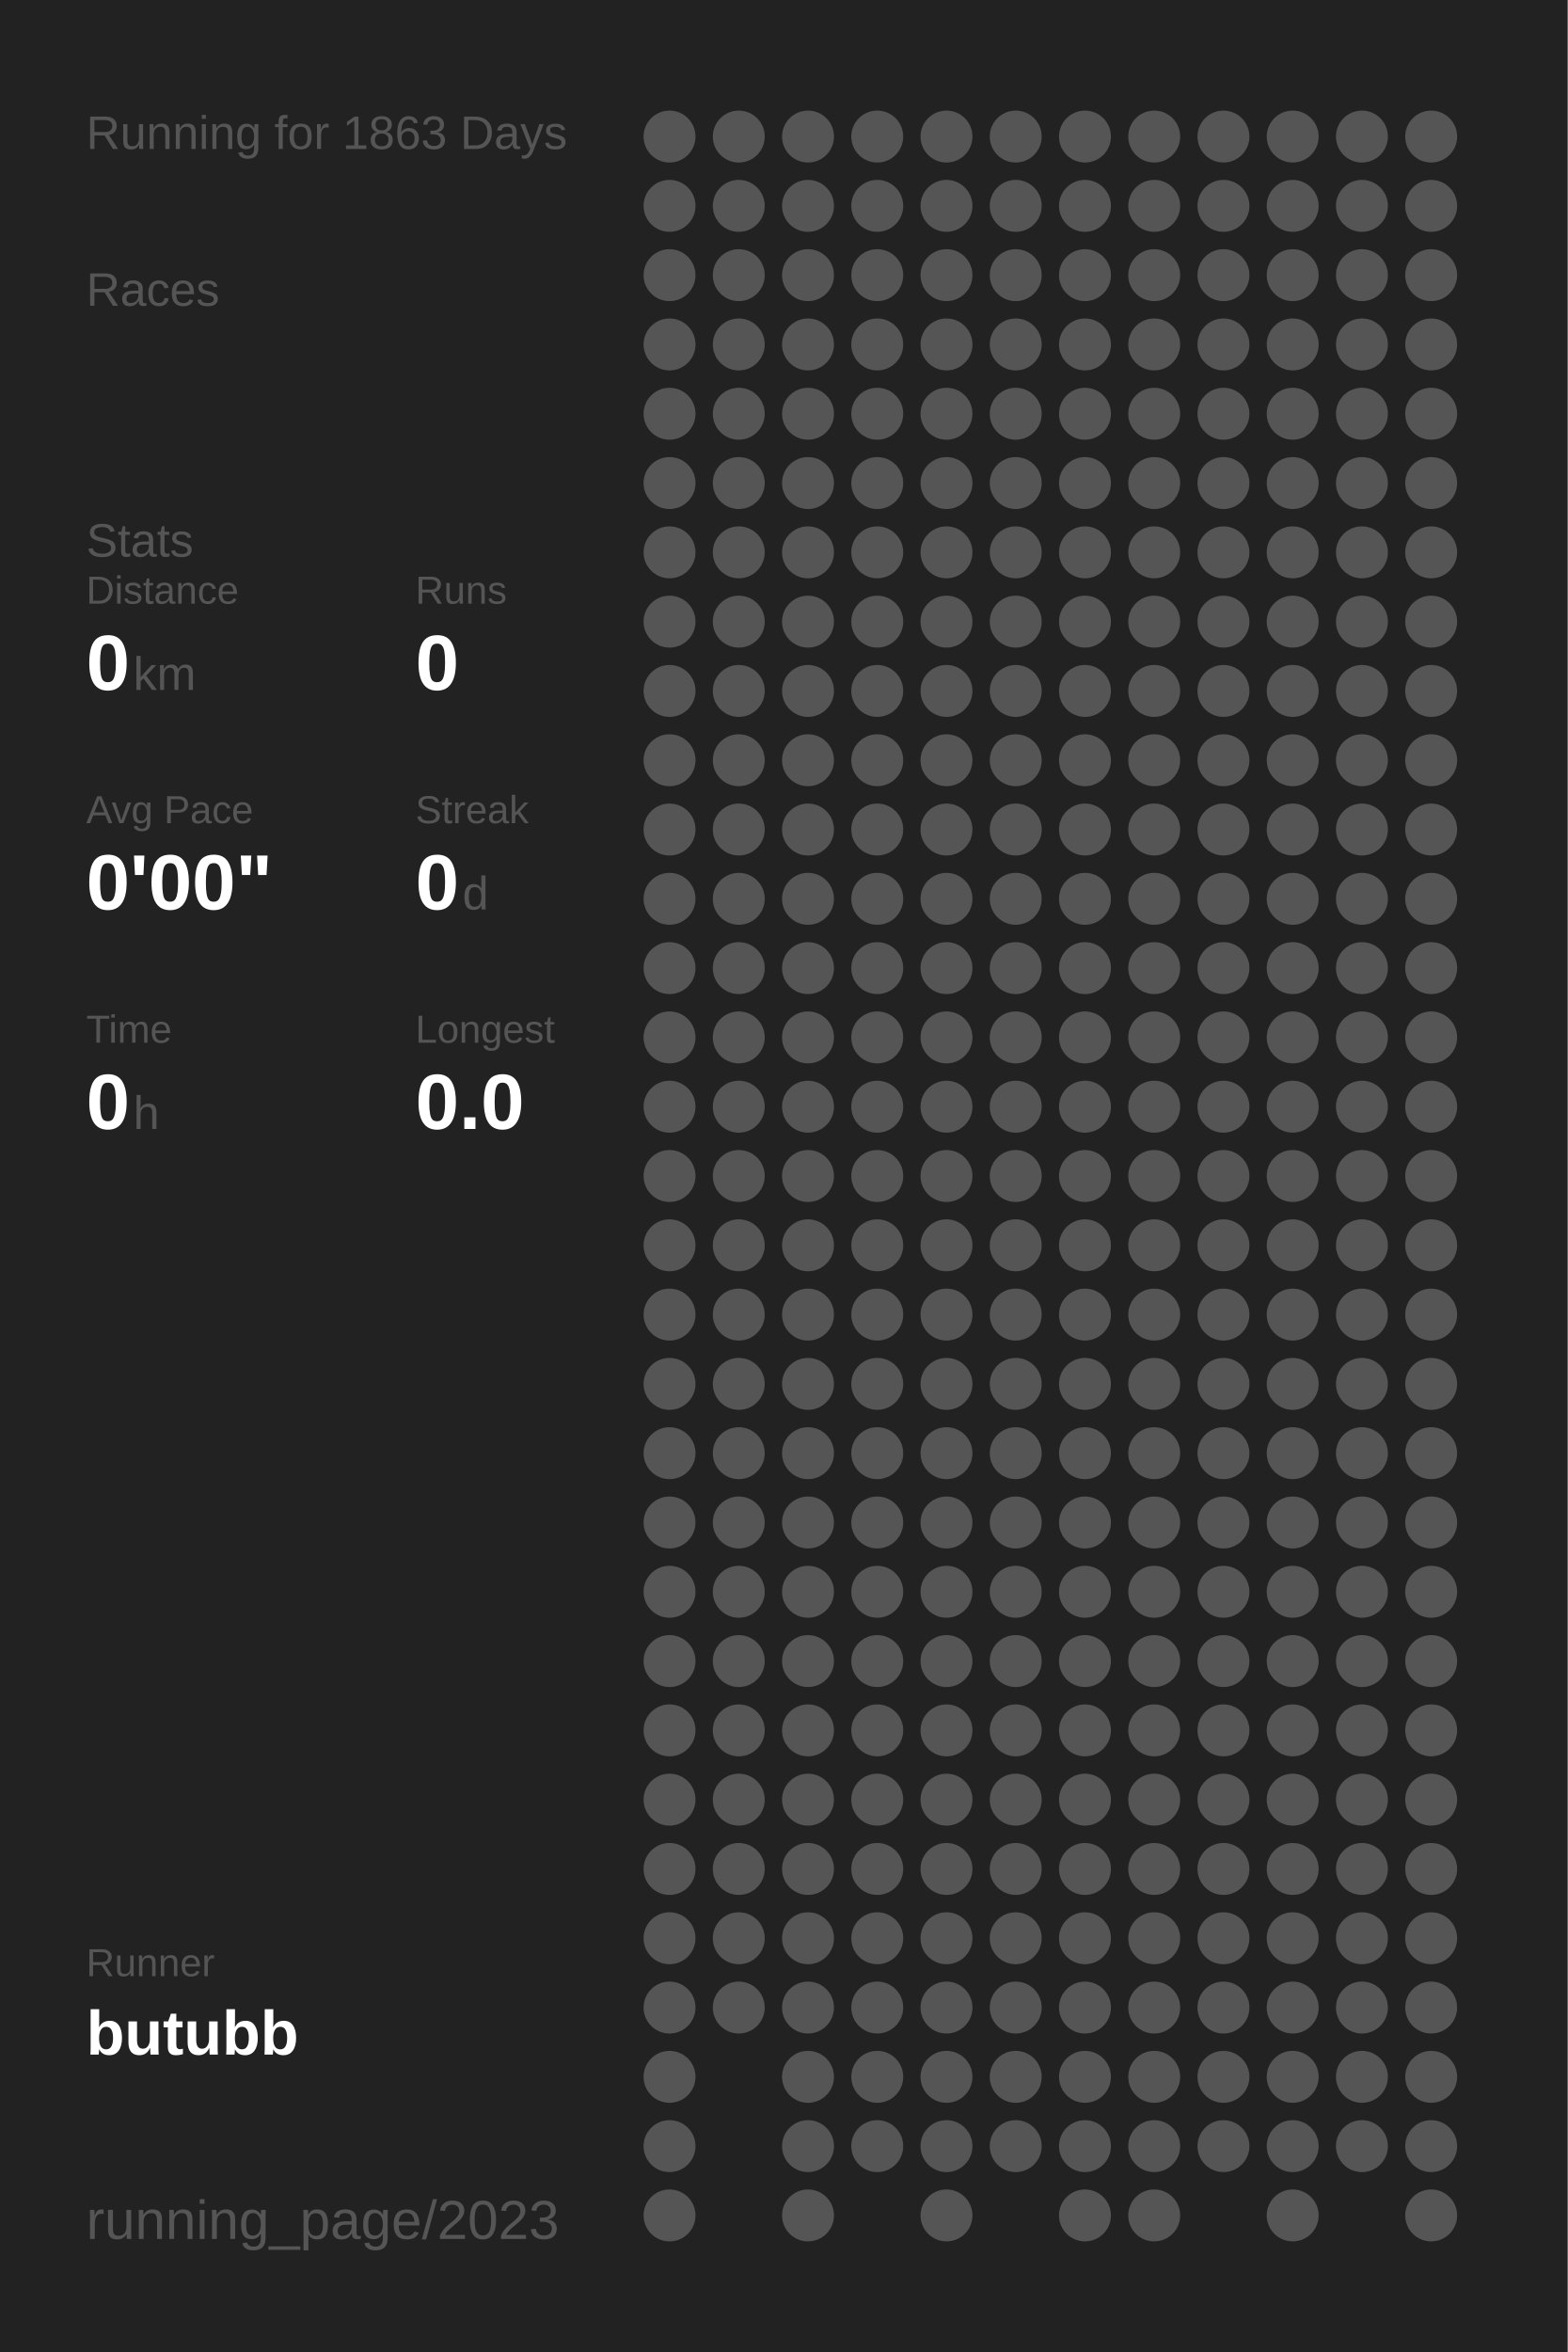
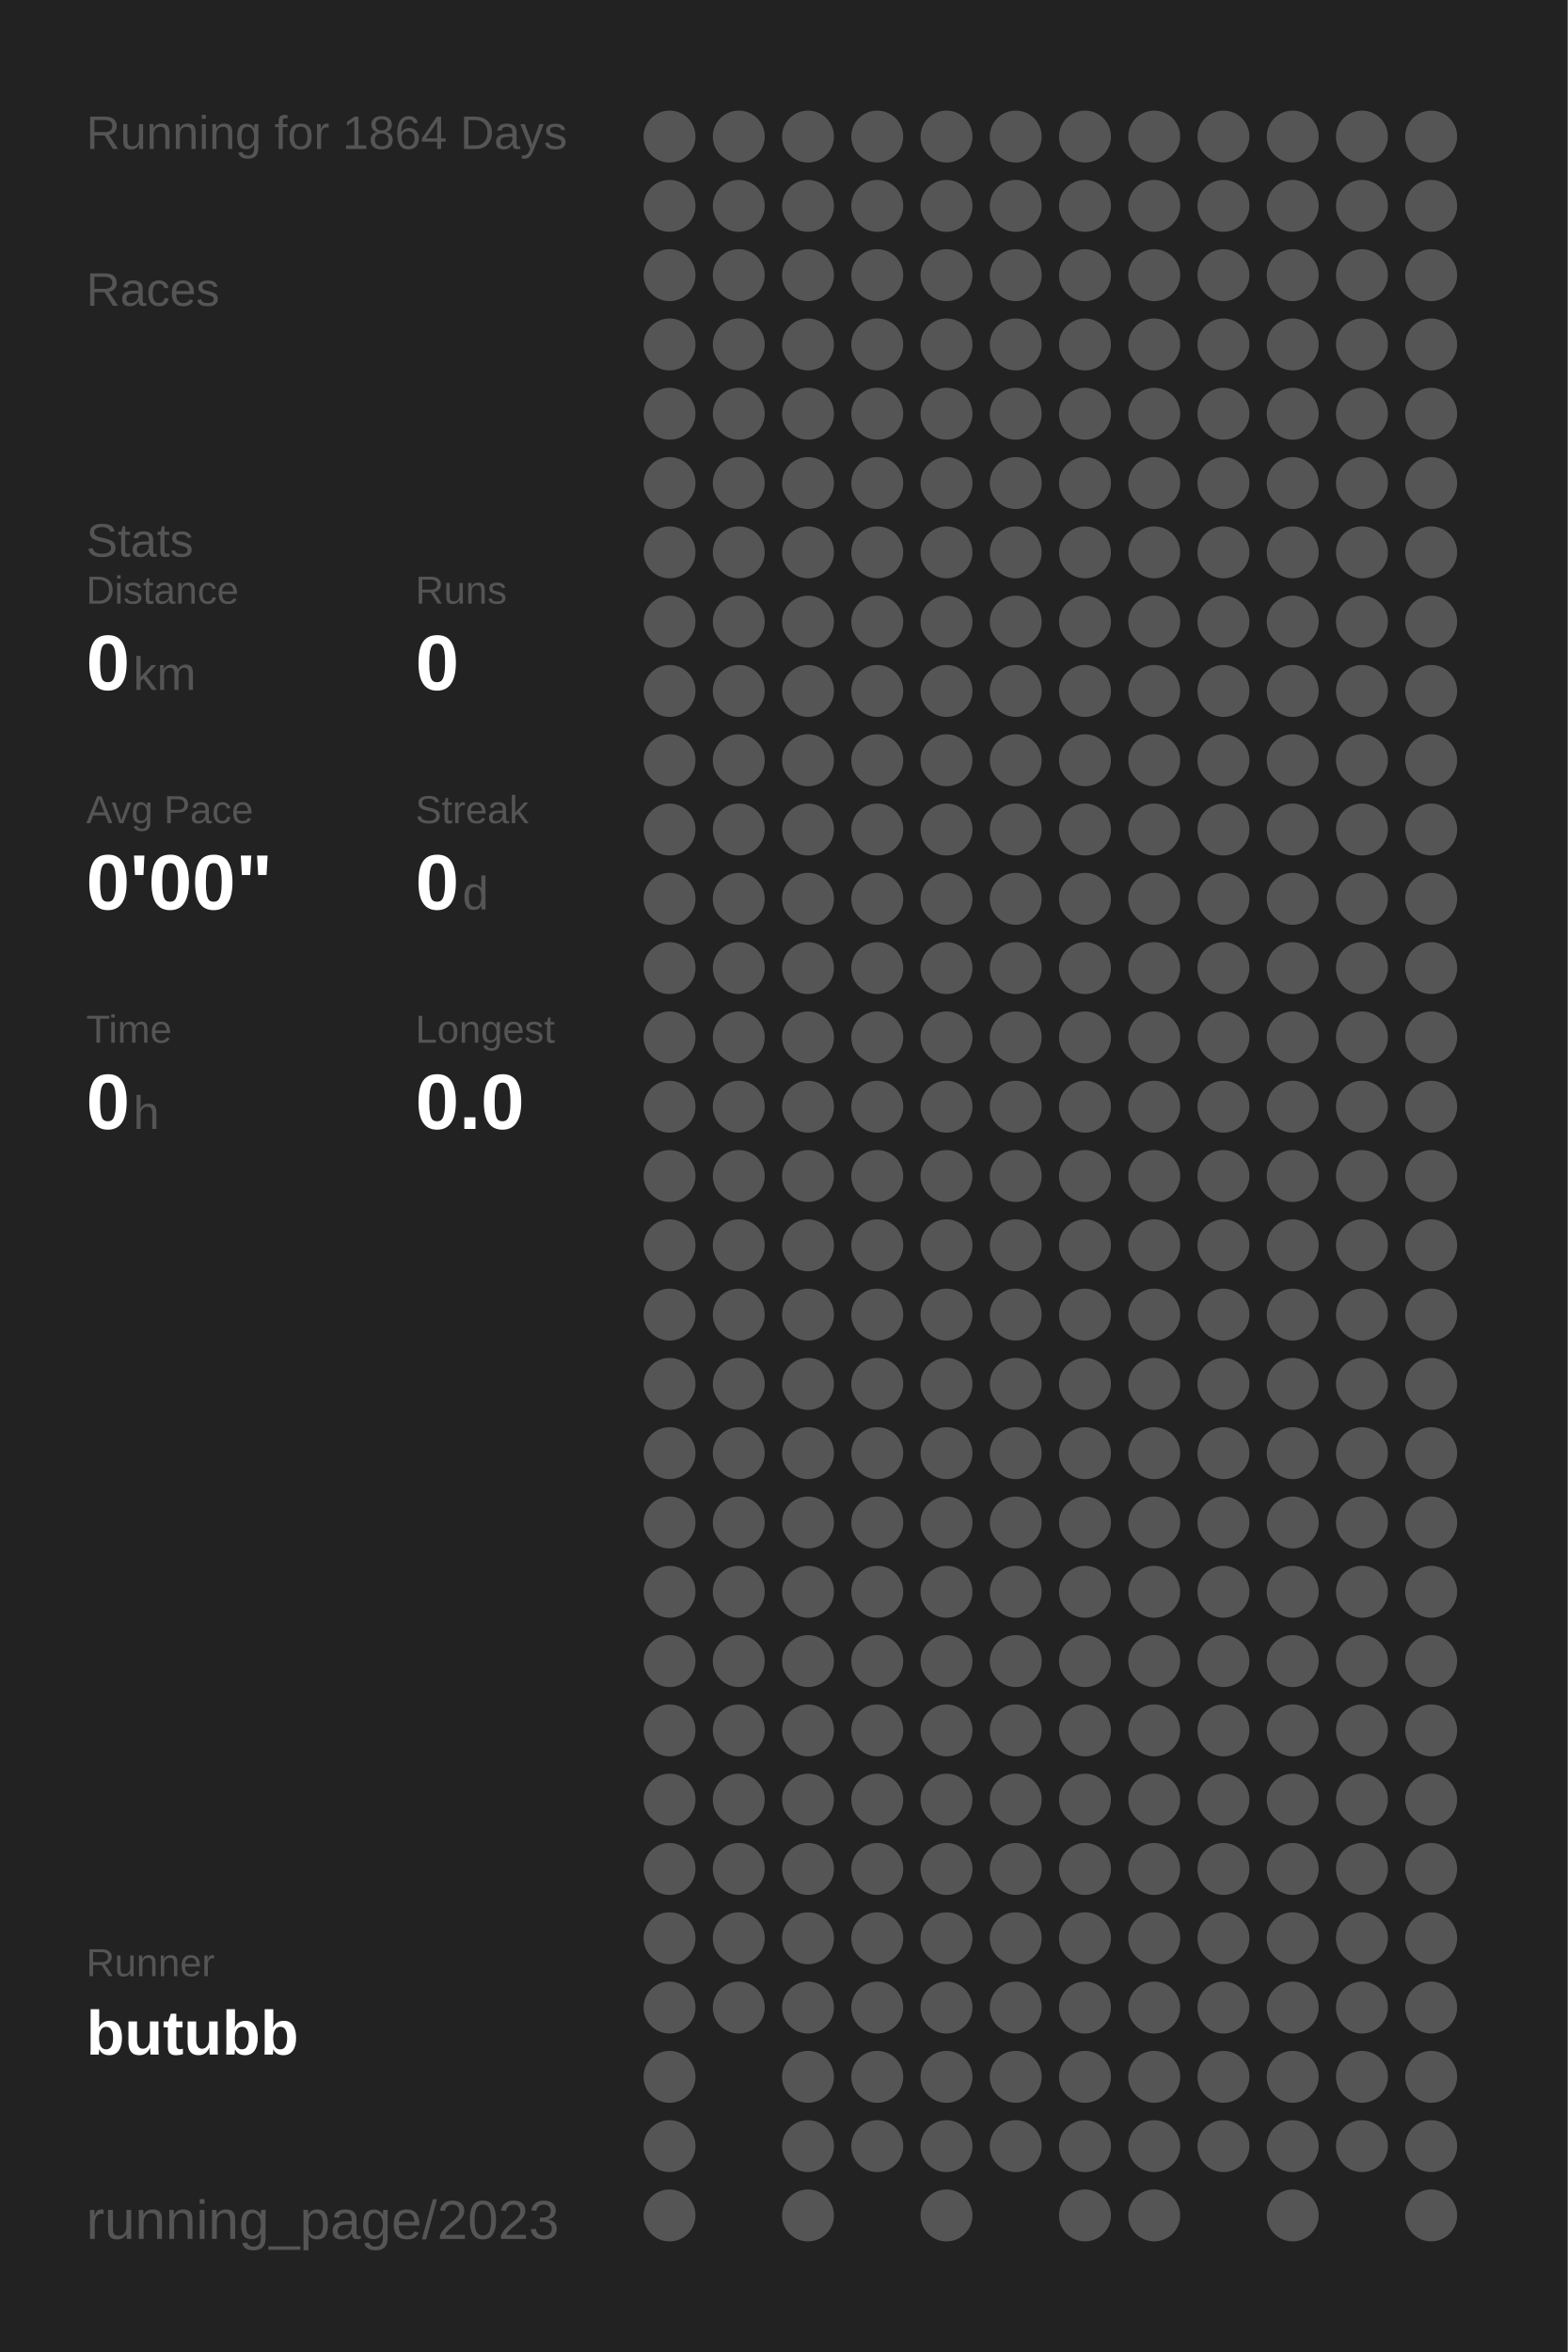
<svg xmlns="http://www.w3.org/2000/svg" baseProfile="full" height="300mm" version="1.1" viewBox="0,0,200,300" width="200mm">
  <defs />
  <rect fill="#222222" height="300" width="200" x="0" y="0" />
-   <text fill="#555555" style="font-size:6px; font-family:Arial;" x="11" y="19">Running for 1863 Days</text>
+   <text fill="#555555" style="font-size:6px; font-family:Arial;" x="11" y="19">Running for 1864 Days</text>
  <text fill="#555555" style="font-size:6px; font-family:Arial;" x="11" y="39">Races</text>
  <text fill="#555555" style="font-size:6px; font-family:Arial;" x="11" y="71">Stats</text>
  <text fill="#555555" style="font-size:5px; font-family:Arial;" x="11" y="77">Distance</text>
  <text fill="#FFFFFF" style="font-size:10px; font-family:Arial; font-weight:bold;" x="11" y="88">0</text>
  <text fill="#555555" style="font-size:6px; font-family:Arial;" x="17" y="88">km</text>
  <text fill="#555555" style="font-size:5px; font-family:Arial;" x="53" y="77">Runs</text>
  <text fill="#FFFFFF" style="font-size:10px; font-family:Arial; font-weight:bold;" x="53" y="88">0</text>
  <text fill="#555555" style="font-size:5px; font-family:Arial;" x="11" y="105">Avg Pace</text>
  <text fill="#FFFFFF" style="font-size:10px; font-family:Arial; font-weight:bold;" x="11" y="116">0'00"</text>
  <text fill="#555555" style="font-size:5px; font-family:Arial;" x="53" y="105">Streak</text>
  <text fill="#FFFFFF" style="font-size:10px; font-family:Arial; font-weight:bold;" x="53" y="116">0</text>
  <text fill="#555555" style="font-size:6px; font-family:Arial;" x="59" y="116">d</text>
  <text fill="#555555" style="font-size:5px; font-family:Arial;" x="11" y="133">Time</text>
  <text fill="#FFFFFF" style="font-size:10px; font-family:Arial; font-weight:bold;" x="11" y="144">0</text>
  <text fill="#555555" style="font-size:6px; font-family:Arial;" x="17" y="144">h</text>
  <text fill="#555555" style="font-size:5px; font-family:Arial;" x="53" y="133">Longest</text>
  <text fill="#FFFFFF" style="font-size:10px; font-family:Arial; font-weight:bold;" x="53" y="144">0.0</text>
  <text fill="#555555" style="font-size:5px; font-family:Arial;" x="11" y="252.065">Runner</text>
  <text fill="#FFFFFF" style="font-size:8px; font-family:Arial; font-weight:bold;" x="11" y="262.065">butubb</text>
  <text fill="#555555" style="font-size:7px; font-family:Arial;" x="11" y="285.581">running_page/2023</text>
  <circle cx="85.417" cy="17.419" fill="#555555" r="3.312" />
  <circle cx="85.417" cy="26.258" fill="#555555" r="3.312" />
  <circle cx="85.417" cy="35.097" fill="#555555" r="3.312" />
  <circle cx="85.417" cy="43.935" fill="#555555" r="3.312" />
  <circle cx="85.417" cy="52.774" fill="#555555" r="3.312" />
  <circle cx="85.417" cy="61.613" fill="#555555" r="3.312" />
  <circle cx="85.417" cy="70.452" fill="#555555" r="3.312" />
  <circle cx="85.417" cy="79.29" fill="#555555" r="3.312" />
  <circle cx="85.417" cy="88.129" fill="#555555" r="3.312" />
  <circle cx="85.417" cy="96.968" fill="#555555" r="3.312" />
  <circle cx="85.417" cy="105.806" fill="#555555" r="3.312" />
  <circle cx="85.417" cy="114.645" fill="#555555" r="3.312" />
  <circle cx="85.417" cy="123.484" fill="#555555" r="3.312" />
  <circle cx="85.417" cy="132.323" fill="#555555" r="3.312" />
  <circle cx="85.417" cy="141.161" fill="#555555" r="3.312" />
  <circle cx="85.417" cy="150" fill="#555555" r="3.312" />
  <circle cx="85.417" cy="158.839" fill="#555555" r="3.312" />
  <circle cx="85.417" cy="167.677" fill="#555555" r="3.312" />
  <circle cx="85.417" cy="176.516" fill="#555555" r="3.312" />
  <circle cx="85.417" cy="185.355" fill="#555555" r="3.312" />
  <circle cx="85.417" cy="194.194" fill="#555555" r="3.312" />
  <circle cx="85.417" cy="203.032" fill="#555555" r="3.312" />
  <circle cx="85.417" cy="211.871" fill="#555555" r="3.312" />
  <circle cx="85.417" cy="220.71" fill="#555555" r="3.312" />
  <circle cx="85.417" cy="229.548" fill="#555555" r="3.312" />
  <circle cx="85.417" cy="238.387" fill="#555555" r="3.312" />
  <circle cx="85.417" cy="247.226" fill="#555555" r="3.312" />
  <circle cx="85.417" cy="256.065" fill="#555555" r="3.312" />
  <circle cx="85.417" cy="264.903" fill="#555555" r="3.312" />
  <circle cx="85.417" cy="273.742" fill="#555555" r="3.312" />
  <circle cx="85.417" cy="282.581" fill="#555555" r="3.312" />
  <circle cx="94.25" cy="17.419" fill="#555555" r="3.312" />
  <circle cx="94.25" cy="26.258" fill="#555555" r="3.312" />
  <circle cx="94.25" cy="35.097" fill="#555555" r="3.312" />
  <circle cx="94.25" cy="43.935" fill="#555555" r="3.312" />
  <circle cx="94.25" cy="52.774" fill="#555555" r="3.312" />
  <circle cx="94.25" cy="61.613" fill="#555555" r="3.312" />
  <circle cx="94.25" cy="70.452" fill="#555555" r="3.312" />
  <circle cx="94.25" cy="79.29" fill="#555555" r="3.312" />
  <circle cx="94.25" cy="88.129" fill="#555555" r="3.312" />
  <circle cx="94.25" cy="96.968" fill="#555555" r="3.312" />
  <circle cx="94.25" cy="105.806" fill="#555555" r="3.312" />
  <circle cx="94.25" cy="114.645" fill="#555555" r="3.312" />
  <circle cx="94.25" cy="123.484" fill="#555555" r="3.312" />
  <circle cx="94.25" cy="132.323" fill="#555555" r="3.312" />
  <circle cx="94.25" cy="141.161" fill="#555555" r="3.312" />
  <circle cx="94.25" cy="150" fill="#555555" r="3.312" />
  <circle cx="94.25" cy="158.839" fill="#555555" r="3.312" />
  <circle cx="94.25" cy="167.677" fill="#555555" r="3.312" />
  <circle cx="94.25" cy="176.516" fill="#555555" r="3.312" />
  <circle cx="94.25" cy="185.355" fill="#555555" r="3.312" />
  <circle cx="94.25" cy="194.194" fill="#555555" r="3.312" />
  <circle cx="94.25" cy="203.032" fill="#555555" r="3.312" />
  <circle cx="94.25" cy="211.871" fill="#555555" r="3.312" />
  <circle cx="94.25" cy="220.71" fill="#555555" r="3.312" />
  <circle cx="94.25" cy="229.548" fill="#555555" r="3.312" />
  <circle cx="94.25" cy="238.387" fill="#555555" r="3.312" />
  <circle cx="94.25" cy="247.226" fill="#555555" r="3.312" />
  <circle cx="94.25" cy="256.065" fill="#555555" r="3.312" />
  <circle cx="103.083" cy="17.419" fill="#555555" r="3.312" />
  <circle cx="103.083" cy="26.258" fill="#555555" r="3.312" />
  <circle cx="103.083" cy="35.097" fill="#555555" r="3.312" />
  <circle cx="103.083" cy="43.935" fill="#555555" r="3.312" />
  <circle cx="103.083" cy="52.774" fill="#555555" r="3.312" />
  <circle cx="103.083" cy="61.613" fill="#555555" r="3.312" />
  <circle cx="103.083" cy="70.452" fill="#555555" r="3.312" />
  <circle cx="103.083" cy="79.29" fill="#555555" r="3.312" />
  <circle cx="103.083" cy="88.129" fill="#555555" r="3.312" />
  <circle cx="103.083" cy="96.968" fill="#555555" r="3.312" />
  <circle cx="103.083" cy="105.806" fill="#555555" r="3.312" />
  <circle cx="103.083" cy="114.645" fill="#555555" r="3.312" />
  <circle cx="103.083" cy="123.484" fill="#555555" r="3.312" />
  <circle cx="103.083" cy="132.323" fill="#555555" r="3.312" />
  <circle cx="103.083" cy="141.161" fill="#555555" r="3.312" />
  <circle cx="103.083" cy="150" fill="#555555" r="3.312" />
  <circle cx="103.083" cy="158.839" fill="#555555" r="3.312" />
  <circle cx="103.083" cy="167.677" fill="#555555" r="3.312" />
  <circle cx="103.083" cy="176.516" fill="#555555" r="3.312" />
  <circle cx="103.083" cy="185.355" fill="#555555" r="3.312" />
  <circle cx="103.083" cy="194.194" fill="#555555" r="3.312" />
  <circle cx="103.083" cy="203.032" fill="#555555" r="3.312" />
  <circle cx="103.083" cy="211.871" fill="#555555" r="3.312" />
  <circle cx="103.083" cy="220.71" fill="#555555" r="3.312" />
  <circle cx="103.083" cy="229.548" fill="#555555" r="3.312" />
  <circle cx="103.083" cy="238.387" fill="#555555" r="3.312" />
  <circle cx="103.083" cy="247.226" fill="#555555" r="3.312" />
  <circle cx="103.083" cy="256.065" fill="#555555" r="3.312" />
  <circle cx="103.083" cy="264.903" fill="#555555" r="3.312" />
  <circle cx="103.083" cy="273.742" fill="#555555" r="3.312" />
  <circle cx="103.083" cy="282.581" fill="#555555" r="3.312" />
  <circle cx="111.917" cy="17.419" fill="#555555" r="3.312" />
  <circle cx="111.917" cy="26.258" fill="#555555" r="3.312" />
  <circle cx="111.917" cy="35.097" fill="#555555" r="3.312" />
  <circle cx="111.917" cy="43.935" fill="#555555" r="3.312" />
  <circle cx="111.917" cy="52.774" fill="#555555" r="3.312" />
  <circle cx="111.917" cy="61.613" fill="#555555" r="3.312" />
  <circle cx="111.917" cy="70.452" fill="#555555" r="3.312" />
  <circle cx="111.917" cy="79.29" fill="#555555" r="3.312" />
  <circle cx="111.917" cy="88.129" fill="#555555" r="3.312" />
  <circle cx="111.917" cy="96.968" fill="#555555" r="3.312" />
  <circle cx="111.917" cy="105.806" fill="#555555" r="3.312" />
  <circle cx="111.917" cy="114.645" fill="#555555" r="3.312" />
  <circle cx="111.917" cy="123.484" fill="#555555" r="3.312" />
  <circle cx="111.917" cy="132.323" fill="#555555" r="3.312" />
  <circle cx="111.917" cy="141.161" fill="#555555" r="3.312" />
  <circle cx="111.917" cy="150" fill="#555555" r="3.312" />
  <circle cx="111.917" cy="158.839" fill="#555555" r="3.312" />
  <circle cx="111.917" cy="167.677" fill="#555555" r="3.312" />
  <circle cx="111.917" cy="176.516" fill="#555555" r="3.312" />
  <circle cx="111.917" cy="185.355" fill="#555555" r="3.312" />
  <circle cx="111.917" cy="194.194" fill="#555555" r="3.312" />
  <circle cx="111.917" cy="203.032" fill="#555555" r="3.312" />
  <circle cx="111.917" cy="211.871" fill="#555555" r="3.312" />
  <circle cx="111.917" cy="220.71" fill="#555555" r="3.312" />
  <circle cx="111.917" cy="229.548" fill="#555555" r="3.312" />
  <circle cx="111.917" cy="238.387" fill="#555555" r="3.312" />
  <circle cx="111.917" cy="247.226" fill="#555555" r="3.312" />
  <circle cx="111.917" cy="256.065" fill="#555555" r="3.312" />
  <circle cx="111.917" cy="264.903" fill="#555555" r="3.312" />
  <circle cx="111.917" cy="273.742" fill="#555555" r="3.312" />
  <circle cx="120.75" cy="17.419" fill="#555555" r="3.312" />
  <circle cx="120.75" cy="26.258" fill="#555555" r="3.312" />
  <circle cx="120.75" cy="35.097" fill="#555555" r="3.312" />
  <circle cx="120.75" cy="43.935" fill="#555555" r="3.312" />
  <circle cx="120.75" cy="52.774" fill="#555555" r="3.312" />
  <circle cx="120.75" cy="61.613" fill="#555555" r="3.312" />
  <circle cx="120.75" cy="70.452" fill="#555555" r="3.312" />
  <circle cx="120.75" cy="79.29" fill="#555555" r="3.312" />
  <circle cx="120.75" cy="88.129" fill="#555555" r="3.312" />
  <circle cx="120.75" cy="96.968" fill="#555555" r="3.312" />
  <circle cx="120.75" cy="105.806" fill="#555555" r="3.312" />
  <circle cx="120.75" cy="114.645" fill="#555555" r="3.312" />
  <circle cx="120.75" cy="123.484" fill="#555555" r="3.312" />
  <circle cx="120.75" cy="132.323" fill="#555555" r="3.312" />
  <circle cx="120.75" cy="141.161" fill="#555555" r="3.312" />
  <circle cx="120.75" cy="150" fill="#555555" r="3.312" />
  <circle cx="120.75" cy="158.839" fill="#555555" r="3.312" />
  <circle cx="120.75" cy="167.677" fill="#555555" r="3.312" />
  <circle cx="120.75" cy="176.516" fill="#555555" r="3.312" />
  <circle cx="120.75" cy="185.355" fill="#555555" r="3.312" />
  <circle cx="120.75" cy="194.194" fill="#555555" r="3.312" />
  <circle cx="120.75" cy="203.032" fill="#555555" r="3.312" />
  <circle cx="120.75" cy="211.871" fill="#555555" r="3.312" />
  <circle cx="120.75" cy="220.71" fill="#555555" r="3.312" />
  <circle cx="120.75" cy="229.548" fill="#555555" r="3.312" />
  <circle cx="120.75" cy="238.387" fill="#555555" r="3.312" />
  <circle cx="120.75" cy="247.226" fill="#555555" r="3.312" />
  <circle cx="120.75" cy="256.065" fill="#555555" r="3.312" />
  <circle cx="120.75" cy="264.903" fill="#555555" r="3.312" />
  <circle cx="120.75" cy="273.742" fill="#555555" r="3.312" />
  <circle cx="120.75" cy="282.581" fill="#555555" r="3.312" />
  <circle cx="129.583" cy="17.419" fill="#555555" r="3.312" />
  <circle cx="129.583" cy="26.258" fill="#555555" r="3.312" />
  <circle cx="129.583" cy="35.097" fill="#555555" r="3.312" />
  <circle cx="129.583" cy="43.935" fill="#555555" r="3.312" />
  <circle cx="129.583" cy="52.774" fill="#555555" r="3.312" />
  <circle cx="129.583" cy="61.613" fill="#555555" r="3.312" />
  <circle cx="129.583" cy="70.452" fill="#555555" r="3.312" />
  <circle cx="129.583" cy="79.29" fill="#555555" r="3.312" />
  <circle cx="129.583" cy="88.129" fill="#555555" r="3.312" />
  <circle cx="129.583" cy="96.968" fill="#555555" r="3.312" />
  <circle cx="129.583" cy="105.806" fill="#555555" r="3.312" />
  <circle cx="129.583" cy="114.645" fill="#555555" r="3.312" />
  <circle cx="129.583" cy="123.484" fill="#555555" r="3.312" />
  <circle cx="129.583" cy="132.323" fill="#555555" r="3.312" />
  <circle cx="129.583" cy="141.161" fill="#555555" r="3.312" />
  <circle cx="129.583" cy="150" fill="#555555" r="3.312" />
  <circle cx="129.583" cy="158.839" fill="#555555" r="3.312" />
  <circle cx="129.583" cy="167.677" fill="#555555" r="3.312" />
  <circle cx="129.583" cy="176.516" fill="#555555" r="3.312" />
  <circle cx="129.583" cy="185.355" fill="#555555" r="3.312" />
  <circle cx="129.583" cy="194.194" fill="#555555" r="3.312" />
  <circle cx="129.583" cy="203.032" fill="#555555" r="3.312" />
  <circle cx="129.583" cy="211.871" fill="#555555" r="3.312" />
  <circle cx="129.583" cy="220.71" fill="#555555" r="3.312" />
  <circle cx="129.583" cy="229.548" fill="#555555" r="3.312" />
  <circle cx="129.583" cy="238.387" fill="#555555" r="3.312" />
  <circle cx="129.583" cy="247.226" fill="#555555" r="3.312" />
  <circle cx="129.583" cy="256.065" fill="#555555" r="3.312" />
  <circle cx="129.583" cy="264.903" fill="#555555" r="3.312" />
  <circle cx="129.583" cy="273.742" fill="#555555" r="3.312" />
  <circle cx="138.417" cy="17.419" fill="#555555" r="3.312" />
  <circle cx="138.417" cy="26.258" fill="#555555" r="3.312" />
  <circle cx="138.417" cy="35.097" fill="#555555" r="3.312" />
  <circle cx="138.417" cy="43.935" fill="#555555" r="3.312" />
  <circle cx="138.417" cy="52.774" fill="#555555" r="3.312" />
  <circle cx="138.417" cy="61.613" fill="#555555" r="3.312" />
  <circle cx="138.417" cy="70.452" fill="#555555" r="3.312" />
  <circle cx="138.417" cy="79.29" fill="#555555" r="3.312" />
  <circle cx="138.417" cy="88.129" fill="#555555" r="3.312" />
  <circle cx="138.417" cy="96.968" fill="#555555" r="3.312" />
  <circle cx="138.417" cy="105.806" fill="#555555" r="3.312" />
  <circle cx="138.417" cy="114.645" fill="#555555" r="3.312" />
  <circle cx="138.417" cy="123.484" fill="#555555" r="3.312" />
  <circle cx="138.417" cy="132.323" fill="#555555" r="3.312" />
  <circle cx="138.417" cy="141.161" fill="#555555" r="3.312" />
  <circle cx="138.417" cy="150" fill="#555555" r="3.312" />
  <circle cx="138.417" cy="158.839" fill="#555555" r="3.312" />
  <circle cx="138.417" cy="167.677" fill="#555555" r="3.312" />
  <circle cx="138.417" cy="176.516" fill="#555555" r="3.312" />
  <circle cx="138.417" cy="185.355" fill="#555555" r="3.312" />
  <circle cx="138.417" cy="194.194" fill="#555555" r="3.312" />
  <circle cx="138.417" cy="203.032" fill="#555555" r="3.312" />
  <circle cx="138.417" cy="211.871" fill="#555555" r="3.312" />
  <circle cx="138.417" cy="220.71" fill="#555555" r="3.312" />
  <circle cx="138.417" cy="229.548" fill="#555555" r="3.312" />
  <circle cx="138.417" cy="238.387" fill="#555555" r="3.312" />
  <circle cx="138.417" cy="247.226" fill="#555555" r="3.312" />
  <circle cx="138.417" cy="256.065" fill="#555555" r="3.312" />
  <circle cx="138.417" cy="264.903" fill="#555555" r="3.312" />
  <circle cx="138.417" cy="273.742" fill="#555555" r="3.312" />
  <circle cx="138.417" cy="282.581" fill="#555555" r="3.312" />
  <circle cx="147.25" cy="17.419" fill="#555555" r="3.312" />
  <circle cx="147.25" cy="26.258" fill="#555555" r="3.312" />
  <circle cx="147.25" cy="35.097" fill="#555555" r="3.312" />
  <circle cx="147.25" cy="43.935" fill="#555555" r="3.312" />
  <circle cx="147.25" cy="52.774" fill="#555555" r="3.312" />
  <circle cx="147.25" cy="61.613" fill="#555555" r="3.312" />
  <circle cx="147.25" cy="70.452" fill="#555555" r="3.312" />
  <circle cx="147.25" cy="79.29" fill="#555555" r="3.312" />
  <circle cx="147.25" cy="88.129" fill="#555555" r="3.312" />
  <circle cx="147.25" cy="96.968" fill="#555555" r="3.312" />
  <circle cx="147.25" cy="105.806" fill="#555555" r="3.312" />
  <circle cx="147.25" cy="114.645" fill="#555555" r="3.312" />
  <circle cx="147.25" cy="123.484" fill="#555555" r="3.312" />
  <circle cx="147.25" cy="132.323" fill="#555555" r="3.312" />
  <circle cx="147.25" cy="141.161" fill="#555555" r="3.312" />
  <circle cx="147.25" cy="150" fill="#555555" r="3.312" />
  <circle cx="147.25" cy="158.839" fill="#555555" r="3.312" />
  <circle cx="147.25" cy="167.677" fill="#555555" r="3.312" />
  <circle cx="147.25" cy="176.516" fill="#555555" r="3.312" />
  <circle cx="147.25" cy="185.355" fill="#555555" r="3.312" />
  <circle cx="147.25" cy="194.194" fill="#555555" r="3.312" />
  <circle cx="147.25" cy="203.032" fill="#555555" r="3.312" />
  <circle cx="147.25" cy="211.871" fill="#555555" r="3.312" />
  <circle cx="147.25" cy="220.71" fill="#555555" r="3.312" />
  <circle cx="147.25" cy="229.548" fill="#555555" r="3.312" />
  <circle cx="147.25" cy="238.387" fill="#555555" r="3.312" />
  <circle cx="147.25" cy="247.226" fill="#555555" r="3.312" />
  <circle cx="147.25" cy="256.065" fill="#555555" r="3.312" />
  <circle cx="147.25" cy="264.903" fill="#555555" r="3.312" />
  <circle cx="147.25" cy="273.742" fill="#555555" r="3.312" />
  <circle cx="147.25" cy="282.581" fill="#555555" r="3.312" />
  <circle cx="156.083" cy="17.419" fill="#555555" r="3.312" />
  <circle cx="156.083" cy="26.258" fill="#555555" r="3.312" />
  <circle cx="156.083" cy="35.097" fill="#555555" r="3.312" />
  <circle cx="156.083" cy="43.935" fill="#555555" r="3.312" />
  <circle cx="156.083" cy="52.774" fill="#555555" r="3.312" />
  <circle cx="156.083" cy="61.613" fill="#555555" r="3.312" />
  <circle cx="156.083" cy="70.452" fill="#555555" r="3.312" />
  <circle cx="156.083" cy="79.29" fill="#555555" r="3.312" />
  <circle cx="156.083" cy="88.129" fill="#555555" r="3.312" />
  <circle cx="156.083" cy="96.968" fill="#555555" r="3.312" />
  <circle cx="156.083" cy="105.806" fill="#555555" r="3.312" />
  <circle cx="156.083" cy="114.645" fill="#555555" r="3.312" />
  <circle cx="156.083" cy="123.484" fill="#555555" r="3.312" />
  <circle cx="156.083" cy="132.323" fill="#555555" r="3.312" />
  <circle cx="156.083" cy="141.161" fill="#555555" r="3.312" />
  <circle cx="156.083" cy="150" fill="#555555" r="3.312" />
  <circle cx="156.083" cy="158.839" fill="#555555" r="3.312" />
  <circle cx="156.083" cy="167.677" fill="#555555" r="3.312" />
  <circle cx="156.083" cy="176.516" fill="#555555" r="3.312" />
  <circle cx="156.083" cy="185.355" fill="#555555" r="3.312" />
  <circle cx="156.083" cy="194.194" fill="#555555" r="3.312" />
  <circle cx="156.083" cy="203.032" fill="#555555" r="3.312" />
  <circle cx="156.083" cy="211.871" fill="#555555" r="3.312" />
  <circle cx="156.083" cy="220.71" fill="#555555" r="3.312" />
  <circle cx="156.083" cy="229.548" fill="#555555" r="3.312" />
  <circle cx="156.083" cy="238.387" fill="#555555" r="3.312" />
  <circle cx="156.083" cy="247.226" fill="#555555" r="3.312" />
  <circle cx="156.083" cy="256.065" fill="#555555" r="3.312" />
  <circle cx="156.083" cy="264.903" fill="#555555" r="3.312" />
  <circle cx="156.083" cy="273.742" fill="#555555" r="3.312" />
  <circle cx="164.917" cy="17.419" fill="#555555" r="3.312" />
  <circle cx="164.917" cy="26.258" fill="#555555" r="3.312" />
  <circle cx="164.917" cy="35.097" fill="#555555" r="3.312" />
  <circle cx="164.917" cy="43.935" fill="#555555" r="3.312" />
  <circle cx="164.917" cy="52.774" fill="#555555" r="3.312" />
  <circle cx="164.917" cy="61.613" fill="#555555" r="3.312" />
  <circle cx="164.917" cy="70.452" fill="#555555" r="3.312" />
  <circle cx="164.917" cy="79.29" fill="#555555" r="3.312" />
  <circle cx="164.917" cy="88.129" fill="#555555" r="3.312" />
  <circle cx="164.917" cy="96.968" fill="#555555" r="3.312" />
  <circle cx="164.917" cy="105.806" fill="#555555" r="3.312" />
  <circle cx="164.917" cy="114.645" fill="#555555" r="3.312" />
  <circle cx="164.917" cy="123.484" fill="#555555" r="3.312" />
  <circle cx="164.917" cy="132.323" fill="#555555" r="3.312" />
  <circle cx="164.917" cy="141.161" fill="#555555" r="3.312" />
  <circle cx="164.917" cy="150" fill="#555555" r="3.312" />
  <circle cx="164.917" cy="158.839" fill="#555555" r="3.312" />
  <circle cx="164.917" cy="167.677" fill="#555555" r="3.312" />
  <circle cx="164.917" cy="176.516" fill="#555555" r="3.312" />
  <circle cx="164.917" cy="185.355" fill="#555555" r="3.312" />
  <circle cx="164.917" cy="194.194" fill="#555555" r="3.312" />
  <circle cx="164.917" cy="203.032" fill="#555555" r="3.312" />
  <circle cx="164.917" cy="211.871" fill="#555555" r="3.312" />
  <circle cx="164.917" cy="220.71" fill="#555555" r="3.312" />
  <circle cx="164.917" cy="229.548" fill="#555555" r="3.312" />
  <circle cx="164.917" cy="238.387" fill="#555555" r="3.312" />
  <circle cx="164.917" cy="247.226" fill="#555555" r="3.312" />
  <circle cx="164.917" cy="256.065" fill="#555555" r="3.312" />
  <circle cx="164.917" cy="264.903" fill="#555555" r="3.312" />
  <circle cx="164.917" cy="273.742" fill="#555555" r="3.312" />
  <circle cx="164.917" cy="282.581" fill="#555555" r="3.312" />
  <circle cx="173.75" cy="17.419" fill="#555555" r="3.312" />
  <circle cx="173.75" cy="26.258" fill="#555555" r="3.312" />
  <circle cx="173.75" cy="35.097" fill="#555555" r="3.312" />
  <circle cx="173.75" cy="43.935" fill="#555555" r="3.312" />
  <circle cx="173.75" cy="52.774" fill="#555555" r="3.312" />
  <circle cx="173.75" cy="61.613" fill="#555555" r="3.312" />
  <circle cx="173.75" cy="70.452" fill="#555555" r="3.312" />
  <circle cx="173.75" cy="79.29" fill="#555555" r="3.312" />
  <circle cx="173.75" cy="88.129" fill="#555555" r="3.312" />
  <circle cx="173.75" cy="96.968" fill="#555555" r="3.312" />
  <circle cx="173.75" cy="105.806" fill="#555555" r="3.312" />
  <circle cx="173.75" cy="114.645" fill="#555555" r="3.312" />
  <circle cx="173.75" cy="123.484" fill="#555555" r="3.312" />
  <circle cx="173.75" cy="132.323" fill="#555555" r="3.312" />
  <circle cx="173.75" cy="141.161" fill="#555555" r="3.312" />
  <circle cx="173.75" cy="150" fill="#555555" r="3.312" />
  <circle cx="173.75" cy="158.839" fill="#555555" r="3.312" />
  <circle cx="173.75" cy="167.677" fill="#555555" r="3.312" />
  <circle cx="173.75" cy="176.516" fill="#555555" r="3.312" />
  <circle cx="173.75" cy="185.355" fill="#555555" r="3.312" />
  <circle cx="173.75" cy="194.194" fill="#555555" r="3.312" />
  <circle cx="173.75" cy="203.032" fill="#555555" r="3.312" />
  <circle cx="173.75" cy="211.871" fill="#555555" r="3.312" />
  <circle cx="173.75" cy="220.71" fill="#555555" r="3.312" />
  <circle cx="173.75" cy="229.548" fill="#555555" r="3.312" />
  <circle cx="173.75" cy="238.387" fill="#555555" r="3.312" />
  <circle cx="173.75" cy="247.226" fill="#555555" r="3.312" />
  <circle cx="173.75" cy="256.065" fill="#555555" r="3.312" />
  <circle cx="173.75" cy="264.903" fill="#555555" r="3.312" />
  <circle cx="173.75" cy="273.742" fill="#555555" r="3.312" />
  <circle cx="182.583" cy="17.419" fill="#555555" r="3.312" />
  <circle cx="182.583" cy="26.258" fill="#555555" r="3.312" />
  <circle cx="182.583" cy="35.097" fill="#555555" r="3.312" />
  <circle cx="182.583" cy="43.935" fill="#555555" r="3.312" />
  <circle cx="182.583" cy="52.774" fill="#555555" r="3.312" />
  <circle cx="182.583" cy="61.613" fill="#555555" r="3.312" />
  <circle cx="182.583" cy="70.452" fill="#555555" r="3.312" />
  <circle cx="182.583" cy="79.29" fill="#555555" r="3.312" />
  <circle cx="182.583" cy="88.129" fill="#555555" r="3.312" />
  <circle cx="182.583" cy="96.968" fill="#555555" r="3.312" />
  <circle cx="182.583" cy="105.806" fill="#555555" r="3.312" />
  <circle cx="182.583" cy="114.645" fill="#555555" r="3.312" />
  <circle cx="182.583" cy="123.484" fill="#555555" r="3.312" />
  <circle cx="182.583" cy="132.323" fill="#555555" r="3.312" />
  <circle cx="182.583" cy="141.161" fill="#555555" r="3.312" />
  <circle cx="182.583" cy="150" fill="#555555" r="3.312" />
  <circle cx="182.583" cy="158.839" fill="#555555" r="3.312" />
  <circle cx="182.583" cy="167.677" fill="#555555" r="3.312" />
  <circle cx="182.583" cy="176.516" fill="#555555" r="3.312" />
  <circle cx="182.583" cy="185.355" fill="#555555" r="3.312" />
  <circle cx="182.583" cy="194.194" fill="#555555" r="3.312" />
  <circle cx="182.583" cy="203.032" fill="#555555" r="3.312" />
  <circle cx="182.583" cy="211.871" fill="#555555" r="3.312" />
  <circle cx="182.583" cy="220.71" fill="#555555" r="3.312" />
  <circle cx="182.583" cy="229.548" fill="#555555" r="3.312" />
  <circle cx="182.583" cy="238.387" fill="#555555" r="3.312" />
  <circle cx="182.583" cy="247.226" fill="#555555" r="3.312" />
  <circle cx="182.583" cy="256.065" fill="#555555" r="3.312" />
  <circle cx="182.583" cy="264.903" fill="#555555" r="3.312" />
  <circle cx="182.583" cy="273.742" fill="#555555" r="3.312" />
  <circle cx="182.583" cy="282.581" fill="#555555" r="3.312" />
</svg>
